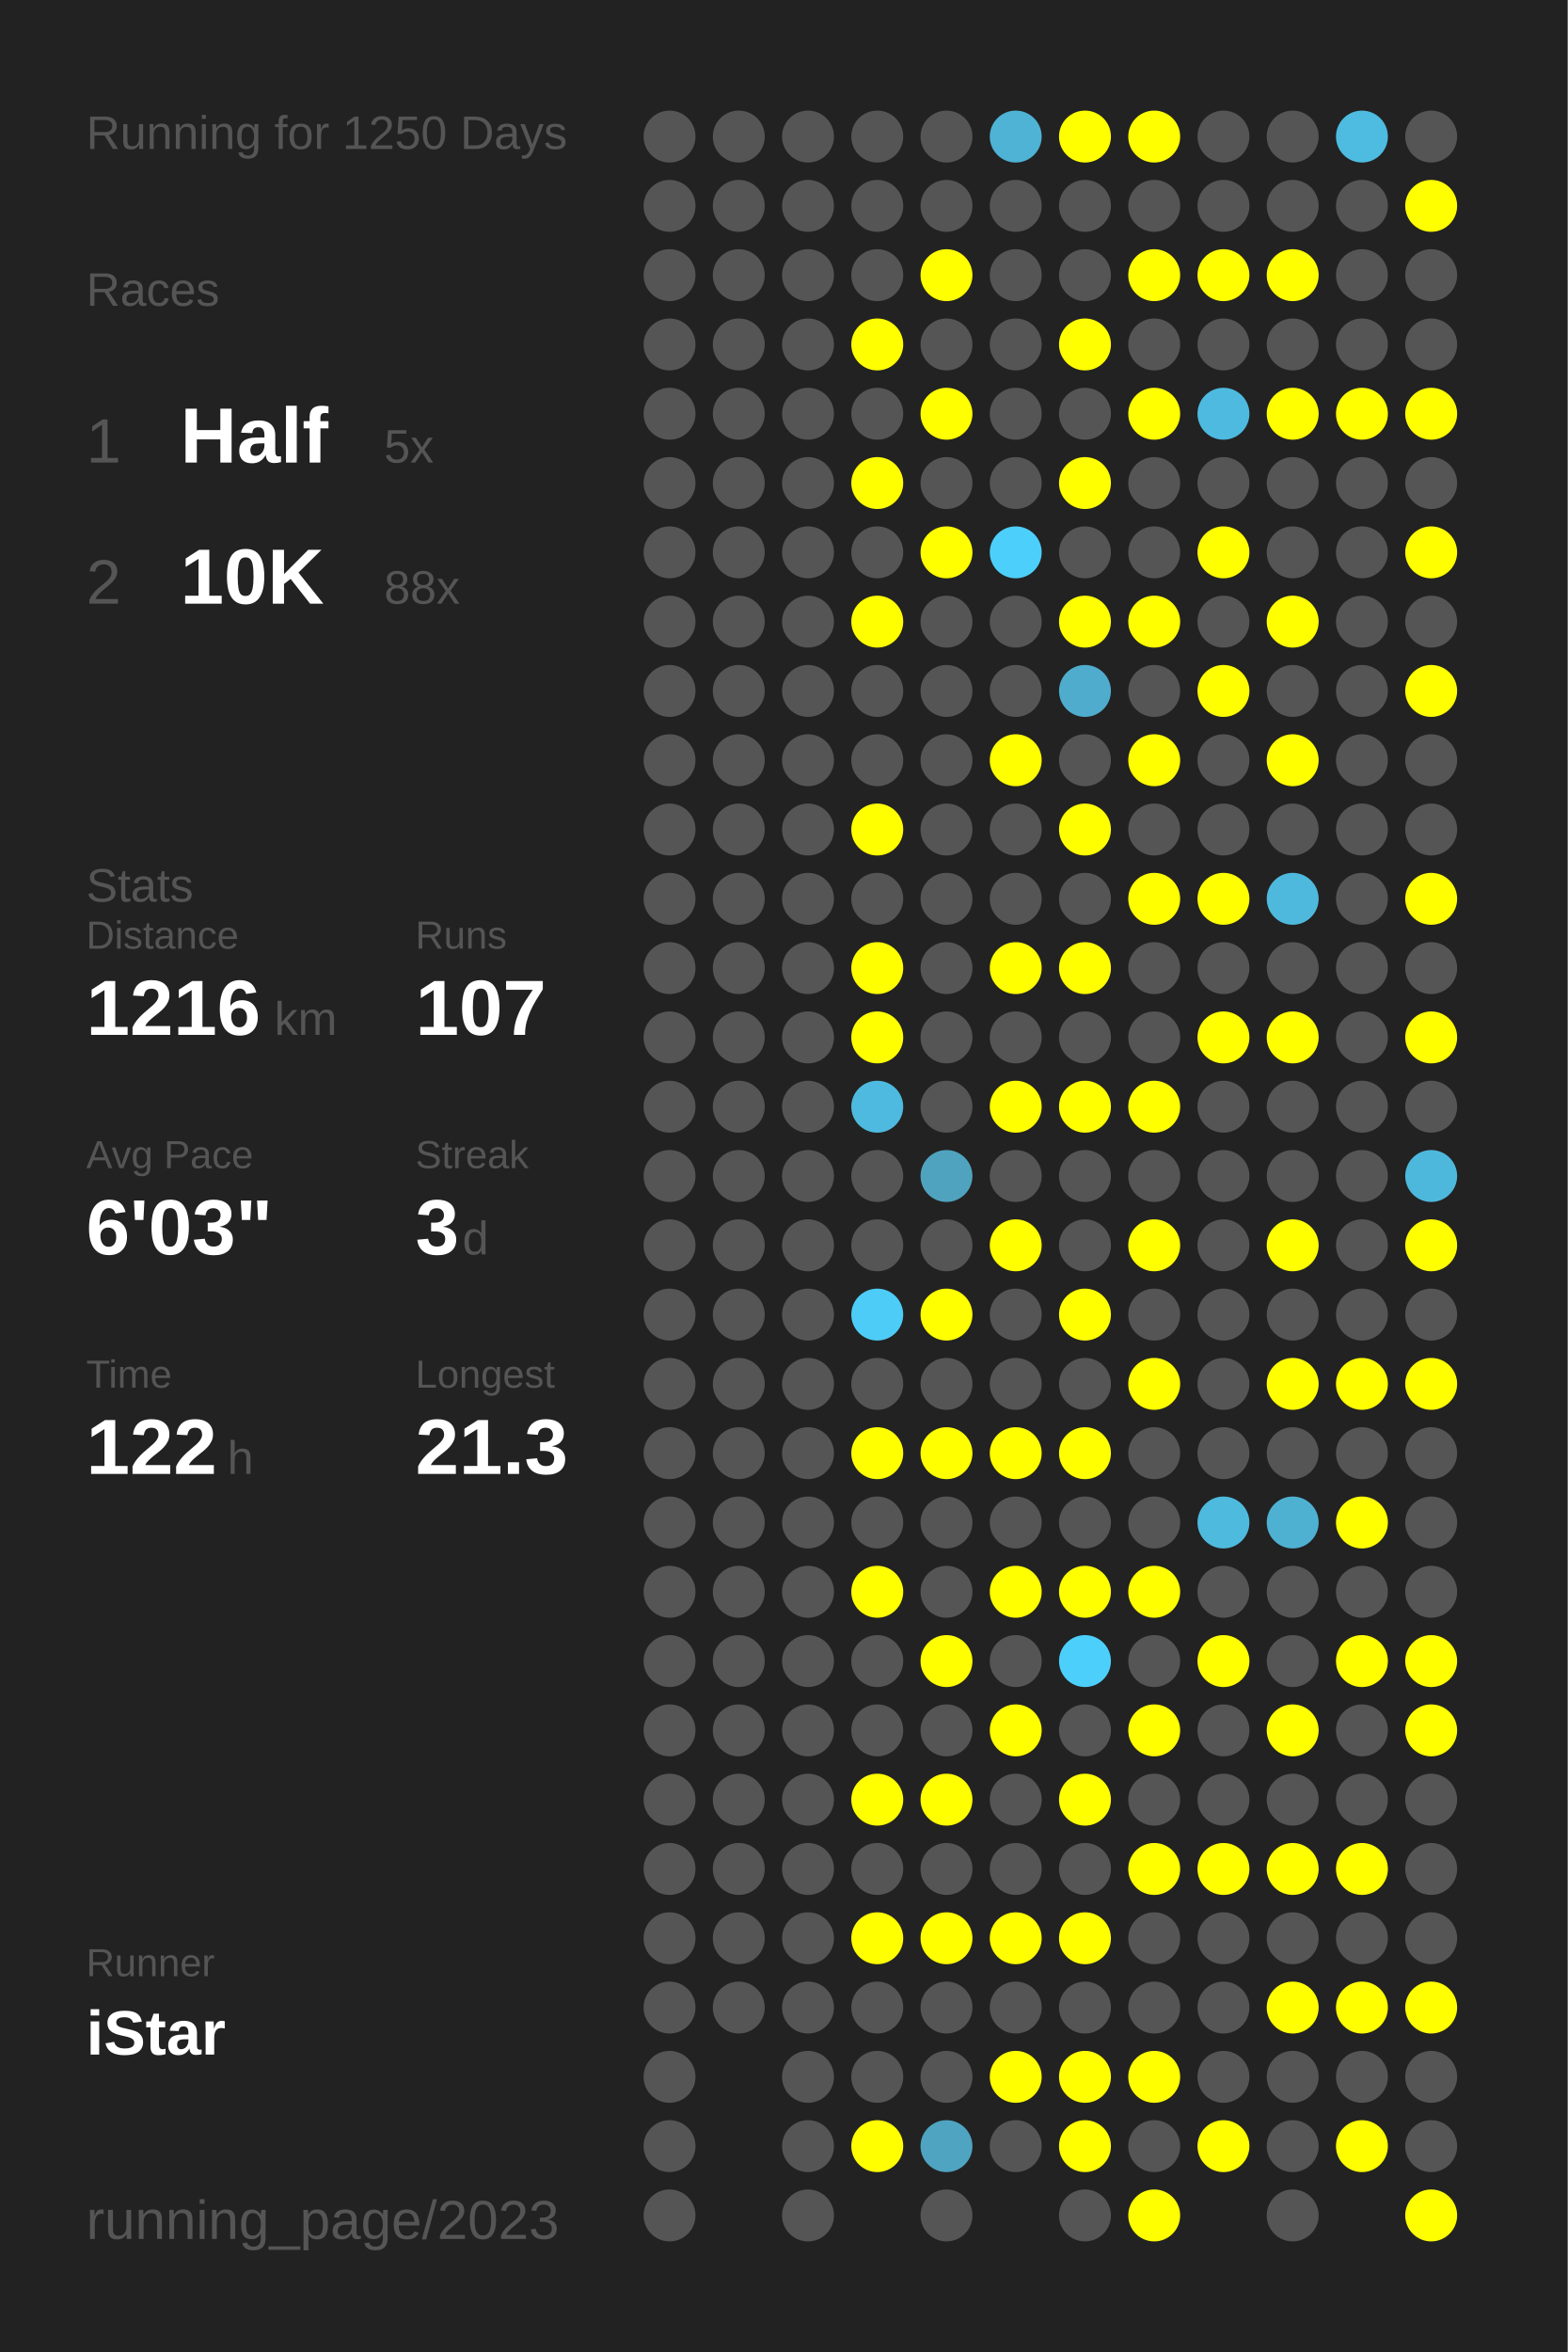
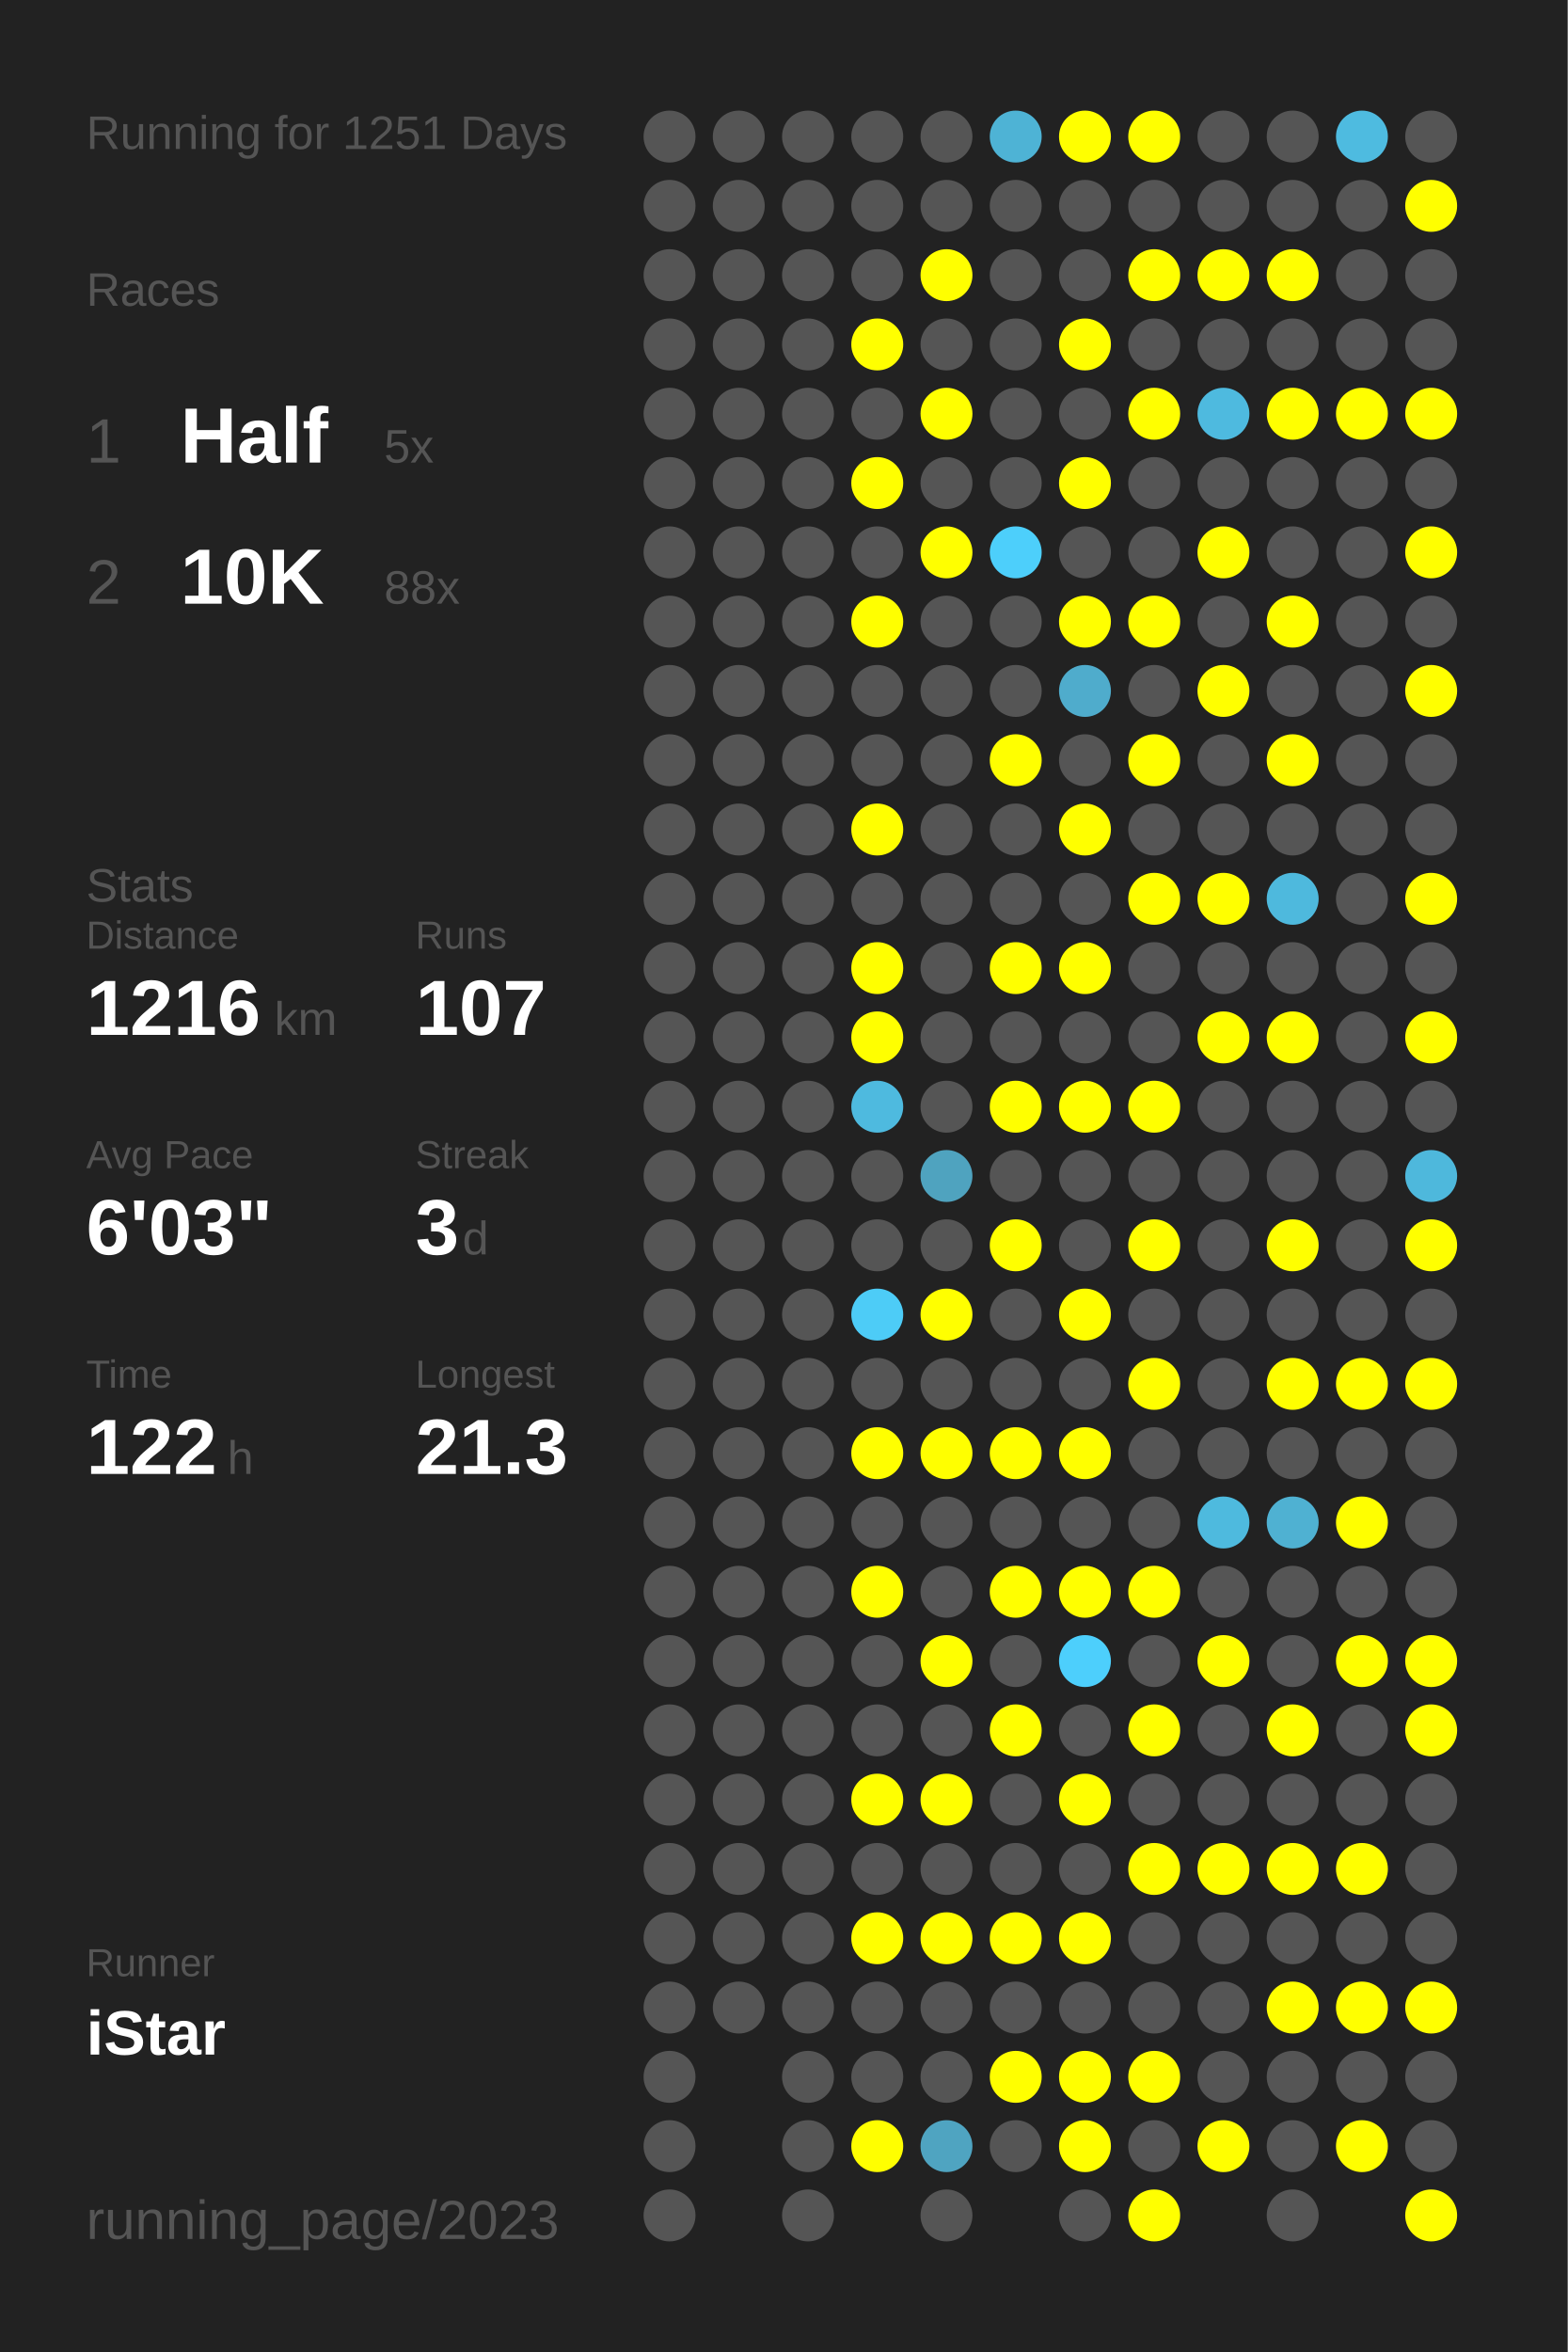
<svg xmlns="http://www.w3.org/2000/svg" baseProfile="full" height="300mm" version="1.1" viewBox="0,0,200,300" width="200mm">
  <defs />
  <rect fill="#222222" height="300" width="200" x="0" y="0" />
-   <text fill="#555555" style="font-size:6px; font-family:Arial;" x="11" y="19">Running for 1250 Days</text>
+   <text fill="#555555" style="font-size:6px; font-family:Arial;" x="11" y="19">Running for 1251 Days</text>
  <text fill="#555555" style="font-size:6px; font-family:Arial;" x="11" y="39">Races</text>
  <text fill="#555555" style="font-size:8px; font-family:Arial;" x="11" y="59">1</text>
  <text fill="#FFFFFF" style="font-size:10px; font-family:Arial; font-weight:bold;" x="23" y="59">Half</text>
  <text fill="#555555" style="font-size:6px; font-family:Arial;" x="49" y="59">5x</text>
  <text fill="#555555" style="font-size:8px; font-family:Arial;" x="11" y="77">2</text>
  <text fill="#FFFFFF" style="font-size:10px; font-family:Arial; font-weight:bold;" x="23" y="77">10K</text>
  <text fill="#555555" style="font-size:6px; font-family:Arial;" x="49" y="77">88x</text>
  <text fill="#555555" style="font-size:6px; font-family:Arial;" x="11" y="115">Stats</text>
  <text fill="#555555" style="font-size:5px; font-family:Arial;" x="11" y="121">Distance</text>
  <text fill="#FFFFFF" style="font-size:10px; font-family:Arial; font-weight:bold;" x="11" y="132">1216</text>
  <text fill="#555555" style="font-size:6px; font-family:Arial;" x="35" y="132">km</text>
  <text fill="#555555" style="font-size:5px; font-family:Arial;" x="53" y="121">Runs</text>
  <text fill="#FFFFFF" style="font-size:10px; font-family:Arial; font-weight:bold;" x="53" y="132">107</text>
  <text fill="#555555" style="font-size:5px; font-family:Arial;" x="11" y="149">Avg Pace</text>
  <text fill="#FFFFFF" style="font-size:10px; font-family:Arial; font-weight:bold;" x="11" y="160">6'03"</text>
  <text fill="#555555" style="font-size:5px; font-family:Arial;" x="53" y="149">Streak</text>
  <text fill="#FFFFFF" style="font-size:10px; font-family:Arial; font-weight:bold;" x="53" y="160">3</text>
  <text fill="#555555" style="font-size:6px; font-family:Arial;" x="59" y="160">d</text>
  <text fill="#555555" style="font-size:5px; font-family:Arial;" x="11" y="177">Time</text>
  <text fill="#FFFFFF" style="font-size:10px; font-family:Arial; font-weight:bold;" x="11" y="188">122</text>
  <text fill="#555555" style="font-size:6px; font-family:Arial;" x="29" y="188">h</text>
  <text fill="#555555" style="font-size:5px; font-family:Arial;" x="53" y="177">Longest</text>
  <text fill="#FFFFFF" style="font-size:10px; font-family:Arial; font-weight:bold;" x="53" y="188">21.3</text>
  <text fill="#555555" style="font-size:5px; font-family:Arial;" x="11" y="252.065">Runner</text>
  <text fill="#FFFFFF" style="font-size:8px; font-family:Arial; font-weight:bold;" x="11" y="262.065">iStar</text>
  <text fill="#555555" style="font-size:7px; font-family:Arial;" x="11" y="285.581">running_page/2023</text>
  <circle cx="85.417" cy="17.419" fill="#555555" r="3.312" />
  <circle cx="85.417" cy="26.258" fill="#555555" r="3.312" />
  <circle cx="85.417" cy="35.097" fill="#555555" r="3.312" />
  <circle cx="85.417" cy="43.935" fill="#555555" r="3.312" />
  <circle cx="85.417" cy="52.774" fill="#555555" r="3.312" />
  <circle cx="85.417" cy="61.613" fill="#555555" r="3.312" />
  <circle cx="85.417" cy="70.452" fill="#555555" r="3.312" />
  <circle cx="85.417" cy="79.29" fill="#555555" r="3.312" />
  <circle cx="85.417" cy="88.129" fill="#555555" r="3.312" />
  <circle cx="85.417" cy="96.968" fill="#555555" r="3.312" />
  <circle cx="85.417" cy="105.806" fill="#555555" r="3.312" />
  <circle cx="85.417" cy="114.645" fill="#555555" r="3.312" />
  <circle cx="85.417" cy="123.484" fill="#555555" r="3.312" />
  <circle cx="85.417" cy="132.323" fill="#555555" r="3.312" />
  <circle cx="85.417" cy="141.161" fill="#555555" r="3.312" />
  <circle cx="85.417" cy="150" fill="#555555" r="3.312" />
  <circle cx="85.417" cy="158.839" fill="#555555" r="3.312" />
  <circle cx="85.417" cy="167.677" fill="#555555" r="3.312" />
  <circle cx="85.417" cy="176.516" fill="#555555" r="3.312" />
  <circle cx="85.417" cy="185.355" fill="#555555" r="3.312" />
  <circle cx="85.417" cy="194.194" fill="#555555" r="3.312" />
  <circle cx="85.417" cy="203.032" fill="#555555" r="3.312" />
  <circle cx="85.417" cy="211.871" fill="#555555" r="3.312" />
  <circle cx="85.417" cy="220.71" fill="#555555" r="3.312" />
  <circle cx="85.417" cy="229.548" fill="#555555" r="3.312" />
  <circle cx="85.417" cy="238.387" fill="#555555" r="3.312" />
  <circle cx="85.417" cy="247.226" fill="#555555" r="3.312" />
  <circle cx="85.417" cy="256.065" fill="#555555" r="3.312" />
  <circle cx="85.417" cy="264.903" fill="#555555" r="3.312" />
  <circle cx="85.417" cy="273.742" fill="#555555" r="3.312" />
  <circle cx="85.417" cy="282.581" fill="#555555" r="3.312" />
  <circle cx="94.25" cy="17.419" fill="#555555" r="3.312" />
  <circle cx="94.25" cy="26.258" fill="#555555" r="3.312" />
  <circle cx="94.25" cy="35.097" fill="#555555" r="3.312" />
  <circle cx="94.25" cy="43.935" fill="#555555" r="3.312" />
  <circle cx="94.25" cy="52.774" fill="#555555" r="3.312" />
  <circle cx="94.25" cy="61.613" fill="#555555" r="3.312" />
  <circle cx="94.25" cy="70.452" fill="#555555" r="3.312" />
  <circle cx="94.25" cy="79.29" fill="#555555" r="3.312" />
  <circle cx="94.25" cy="88.129" fill="#555555" r="3.312" />
  <circle cx="94.25" cy="96.968" fill="#555555" r="3.312" />
  <circle cx="94.25" cy="105.806" fill="#555555" r="3.312" />
  <circle cx="94.25" cy="114.645" fill="#555555" r="3.312" />
  <circle cx="94.25" cy="123.484" fill="#555555" r="3.312" />
  <circle cx="94.25" cy="132.323" fill="#555555" r="3.312" />
  <circle cx="94.25" cy="141.161" fill="#555555" r="3.312" />
  <circle cx="94.25" cy="150" fill="#555555" r="3.312" />
  <circle cx="94.25" cy="158.839" fill="#555555" r="3.312" />
  <circle cx="94.25" cy="167.677" fill="#555555" r="3.312" />
  <circle cx="94.25" cy="176.516" fill="#555555" r="3.312" />
  <circle cx="94.25" cy="185.355" fill="#555555" r="3.312" />
  <circle cx="94.25" cy="194.194" fill="#555555" r="3.312" />
  <circle cx="94.25" cy="203.032" fill="#555555" r="3.312" />
  <circle cx="94.25" cy="211.871" fill="#555555" r="3.312" />
  <circle cx="94.25" cy="220.71" fill="#555555" r="3.312" />
  <circle cx="94.25" cy="229.548" fill="#555555" r="3.312" />
  <circle cx="94.25" cy="238.387" fill="#555555" r="3.312" />
  <circle cx="94.25" cy="247.226" fill="#555555" r="3.312" />
  <circle cx="94.25" cy="256.065" fill="#555555" r="3.312" />
  <circle cx="103.083" cy="17.419" fill="#555555" r="3.312" />
  <circle cx="103.083" cy="26.258" fill="#555555" r="3.312" />
  <circle cx="103.083" cy="35.097" fill="#555555" r="3.312" />
  <circle cx="103.083" cy="43.935" fill="#555555" r="3.312" />
  <circle cx="103.083" cy="52.774" fill="#555555" r="3.312" />
  <circle cx="103.083" cy="61.613" fill="#555555" r="3.312" />
  <circle cx="103.083" cy="70.452" fill="#555555" r="3.312" />
  <circle cx="103.083" cy="79.29" fill="#555555" r="3.312" />
  <circle cx="103.083" cy="88.129" fill="#555555" r="3.312" />
  <circle cx="103.083" cy="96.968" fill="#555555" r="3.312" />
  <circle cx="103.083" cy="105.806" fill="#555555" r="3.312" />
  <circle cx="103.083" cy="114.645" fill="#555555" r="3.312" />
  <circle cx="103.083" cy="123.484" fill="#555555" r="3.312" />
  <circle cx="103.083" cy="132.323" fill="#555555" r="3.312" />
  <circle cx="103.083" cy="141.161" fill="#555555" r="3.312" />
  <circle cx="103.083" cy="150" fill="#555555" r="3.312" />
  <circle cx="103.083" cy="158.839" fill="#555555" r="3.312" />
  <circle cx="103.083" cy="167.677" fill="#555555" r="3.312" />
  <circle cx="103.083" cy="176.516" fill="#555555" r="3.312" />
  <circle cx="103.083" cy="185.355" fill="#555555" r="3.312" />
  <circle cx="103.083" cy="194.194" fill="#555555" r="3.312" />
  <circle cx="103.083" cy="203.032" fill="#555555" r="3.312" />
  <circle cx="103.083" cy="211.871" fill="#555555" r="3.312" />
  <circle cx="103.083" cy="220.71" fill="#555555" r="3.312" />
  <circle cx="103.083" cy="229.548" fill="#555555" r="3.312" />
  <circle cx="103.083" cy="238.387" fill="#555555" r="3.312" />
  <circle cx="103.083" cy="247.226" fill="#555555" r="3.312" />
  <circle cx="103.083" cy="256.065" fill="#555555" r="3.312" />
  <circle cx="103.083" cy="264.903" fill="#555555" r="3.312" />
  <circle cx="103.083" cy="273.742" fill="#555555" r="3.312" />
  <circle cx="103.083" cy="282.581" fill="#555555" r="3.312" />
  <circle cx="111.917" cy="17.419" fill="#555555" r="3.312" />
  <circle cx="111.917" cy="26.258" fill="#555555" r="3.312" />
  <circle cx="111.917" cy="35.097" fill="#555555" r="3.312" />
  <circle cx="111.917" cy="43.935" fill="#FFFF00" r="3.312" />
  <circle cx="111.917" cy="52.774" fill="#555555" r="3.312" />
  <circle cx="111.917" cy="61.613" fill="#FFFF00" r="3.312" />
  <circle cx="111.917" cy="70.452" fill="#555555" r="3.312" />
  <circle cx="111.917" cy="79.29" fill="#FFFF00" r="3.312" />
  <circle cx="111.917" cy="88.129" fill="#555555" r="3.312" />
  <circle cx="111.917" cy="96.968" fill="#555555" r="3.312" />
  <circle cx="111.917" cy="105.806" fill="#FFFF00" r="3.312" />
  <circle cx="111.917" cy="114.645" fill="#555555" r="3.312" />
  <circle cx="111.917" cy="123.484" fill="#FFFF00" r="3.312" />
  <circle cx="111.917" cy="132.323" fill="#FFFF00" r="3.312" />
  <circle cx="111.917" cy="141.161" fill="#4ebadf" r="3.312" />
  <circle cx="111.917" cy="150" fill="#555555" r="3.312" />
  <circle cx="111.917" cy="158.839" fill="#555555" r="3.312" />
  <circle cx="111.917" cy="167.677" fill="#4dccf7" r="3.312" />
  <circle cx="111.917" cy="176.516" fill="#555555" r="3.312" />
  <circle cx="111.917" cy="185.355" fill="#FFFF00" r="3.312" />
  <circle cx="111.917" cy="194.194" fill="#555555" r="3.312" />
  <circle cx="111.917" cy="203.032" fill="#FFFF00" r="3.312" />
  <circle cx="111.917" cy="211.871" fill="#555555" r="3.312" />
  <circle cx="111.917" cy="220.71" fill="#555555" r="3.312" />
  <circle cx="111.917" cy="229.548" fill="#FFFF00" r="3.312" />
  <circle cx="111.917" cy="238.387" fill="#555555" r="3.312" />
  <circle cx="111.917" cy="247.226" fill="#FFFF00" r="3.312" />
  <circle cx="111.917" cy="256.065" fill="#555555" r="3.312" />
  <circle cx="111.917" cy="264.903" fill="#555555" r="3.312" />
  <circle cx="111.917" cy="273.742" fill="#FFFF00" r="3.312" />
  <circle cx="120.75" cy="17.419" fill="#555555" r="3.312" />
  <circle cx="120.75" cy="26.258" fill="#555555" r="3.312" />
  <circle cx="120.75" cy="35.097" fill="#FFFF00" r="3.312" />
  <circle cx="120.75" cy="43.935" fill="#555555" r="3.312" />
  <circle cx="120.75" cy="52.774" fill="#FFFF00" r="3.312" />
  <circle cx="120.75" cy="61.613" fill="#555555" r="3.312" />
  <circle cx="120.75" cy="70.452" fill="#FFFF00" r="3.312" />
  <circle cx="120.75" cy="79.29" fill="#555555" r="3.312" />
  <circle cx="120.75" cy="88.129" fill="#555555" r="3.312" />
  <circle cx="120.75" cy="96.968" fill="#555555" r="3.312" />
  <circle cx="120.75" cy="105.806" fill="#555555" r="3.312" />
  <circle cx="120.75" cy="114.645" fill="#555555" r="3.312" />
  <circle cx="120.75" cy="123.484" fill="#555555" r="3.312" />
  <circle cx="120.75" cy="132.323" fill="#555555" r="3.312" />
  <circle cx="120.75" cy="141.161" fill="#555555" r="3.312" />
  <circle cx="120.75" cy="150" fill="#4fa3bf" r="3.312" />
  <circle cx="120.75" cy="158.839" fill="#555555" r="3.312" />
  <circle cx="120.75" cy="167.677" fill="#FFFF00" r="3.312" />
  <circle cx="120.75" cy="176.516" fill="#555555" r="3.312" />
  <circle cx="120.75" cy="185.355" fill="#FFFF00" r="3.312" />
  <circle cx="120.75" cy="194.194" fill="#555555" r="3.312" />
  <circle cx="120.75" cy="203.032" fill="#555555" r="3.312" />
  <circle cx="120.75" cy="211.871" fill="#FFFF00" r="3.312" />
  <circle cx="120.75" cy="220.71" fill="#555555" r="3.312" />
  <circle cx="120.75" cy="229.548" fill="#FFFF00" r="3.312" />
  <circle cx="120.75" cy="238.387" fill="#555555" r="3.312" />
  <circle cx="120.75" cy="247.226" fill="#FFFF00" r="3.312" />
  <circle cx="120.75" cy="256.065" fill="#555555" r="3.312" />
  <circle cx="120.75" cy="264.903" fill="#555555" r="3.312" />
  <circle cx="120.75" cy="273.742" fill="#4fa4c1" r="3.312" />
  <circle cx="120.75" cy="282.581" fill="#555555" r="3.312" />
  <circle cx="129.583" cy="17.419" fill="#4eb3d5" r="3.312" />
  <circle cx="129.583" cy="26.258" fill="#555555" r="3.312" />
  <circle cx="129.583" cy="35.097" fill="#555555" r="3.312" />
  <circle cx="129.583" cy="43.935" fill="#555555" r="3.312" />
  <circle cx="129.583" cy="52.774" fill="#555555" r="3.312" />
  <circle cx="129.583" cy="61.613" fill="#555555" r="3.312" />
  <circle cx="129.583" cy="70.452" fill="#4dcffb" r="3.312" />
  <circle cx="129.583" cy="79.29" fill="#555555" r="3.312" />
  <circle cx="129.583" cy="88.129" fill="#555555" r="3.312" />
  <circle cx="129.583" cy="96.968" fill="#FFFF00" r="3.312" />
  <circle cx="129.583" cy="105.806" fill="#555555" r="3.312" />
  <circle cx="129.583" cy="114.645" fill="#555555" r="3.312" />
  <circle cx="129.583" cy="123.484" fill="#FFFF00" r="3.312" />
  <circle cx="129.583" cy="132.323" fill="#555555" r="3.312" />
  <circle cx="129.583" cy="141.161" fill="#FFFF00" r="3.312" />
  <circle cx="129.583" cy="150" fill="#555555" r="3.312" />
  <circle cx="129.583" cy="158.839" fill="#FFFF00" r="3.312" />
  <circle cx="129.583" cy="167.677" fill="#555555" r="3.312" />
  <circle cx="129.583" cy="176.516" fill="#555555" r="3.312" />
  <circle cx="129.583" cy="185.355" fill="#FFFF00" r="3.312" />
  <circle cx="129.583" cy="194.194" fill="#555555" r="3.312" />
  <circle cx="129.583" cy="203.032" fill="#FFFF00" r="3.312" />
  <circle cx="129.583" cy="211.871" fill="#555555" r="3.312" />
  <circle cx="129.583" cy="220.71" fill="#FFFF00" r="3.312" />
  <circle cx="129.583" cy="229.548" fill="#555555" r="3.312" />
  <circle cx="129.583" cy="238.387" fill="#555555" r="3.312" />
  <circle cx="129.583" cy="247.226" fill="#FFFF00" r="3.312" />
  <circle cx="129.583" cy="256.065" fill="#555555" r="3.312" />
  <circle cx="129.583" cy="264.903" fill="#FFFF00" r="3.312" />
  <circle cx="129.583" cy="273.742" fill="#555555" r="3.312" />
  <circle cx="138.417" cy="17.419" fill="#FFFF00" r="3.312" />
  <circle cx="138.417" cy="26.258" fill="#555555" r="3.312" />
  <circle cx="138.417" cy="35.097" fill="#555555" r="3.312" />
  <circle cx="138.417" cy="43.935" fill="#FFFF00" r="3.312" />
  <circle cx="138.417" cy="52.774" fill="#555555" r="3.312" />
  <circle cx="138.417" cy="61.613" fill="#FFFF00" r="3.312" />
  <circle cx="138.417" cy="70.452" fill="#555555" r="3.312" />
  <circle cx="138.417" cy="79.29" fill="#FFFF00" r="3.312" />
  <circle cx="138.417" cy="88.129" fill="#4faccc" r="3.312" />
  <circle cx="138.417" cy="96.968" fill="#555555" r="3.312" />
  <circle cx="138.417" cy="105.806" fill="#FFFF00" r="3.312" />
  <circle cx="138.417" cy="114.645" fill="#555555" r="3.312" />
  <circle cx="138.417" cy="123.484" fill="#FFFF00" r="3.312" />
  <circle cx="138.417" cy="132.323" fill="#555555" r="3.312" />
  <circle cx="138.417" cy="141.161" fill="#FFFF00" r="3.312" />
  <circle cx="138.417" cy="150" fill="#555555" r="3.312" />
  <circle cx="138.417" cy="158.839" fill="#555555" r="3.312" />
  <circle cx="138.417" cy="167.677" fill="#FFFF00" r="3.312" />
  <circle cx="138.417" cy="176.516" fill="#555555" r="3.312" />
  <circle cx="138.417" cy="185.355" fill="#FFFF00" r="3.312" />
  <circle cx="138.417" cy="194.194" fill="#555555" r="3.312" />
  <circle cx="138.417" cy="203.032" fill="#FFFF00" r="3.312" />
  <circle cx="138.417" cy="211.871" fill="#4dcffc" r="3.312" />
  <circle cx="138.417" cy="220.71" fill="#555555" r="3.312" />
  <circle cx="138.417" cy="229.548" fill="#FFFF00" r="3.312" />
  <circle cx="138.417" cy="238.387" fill="#555555" r="3.312" />
  <circle cx="138.417" cy="247.226" fill="#FFFF00" r="3.312" />
  <circle cx="138.417" cy="256.065" fill="#555555" r="3.312" />
  <circle cx="138.417" cy="264.903" fill="#FFFF00" r="3.312" />
  <circle cx="138.417" cy="273.742" fill="#FFFF00" r="3.312" />
  <circle cx="138.417" cy="282.581" fill="#555555" r="3.312" />
  <circle cx="147.25" cy="17.419" fill="#FFFF00" r="3.312" />
  <circle cx="147.25" cy="26.258" fill="#555555" r="3.312" />
  <circle cx="147.25" cy="35.097" fill="#FFFF00" r="3.312" />
  <circle cx="147.25" cy="43.935" fill="#555555" r="3.312" />
  <circle cx="147.25" cy="52.774" fill="#FFFF00" r="3.312" />
  <circle cx="147.25" cy="61.613" fill="#555555" r="3.312" />
  <circle cx="147.25" cy="70.452" fill="#555555" r="3.312" />
  <circle cx="147.25" cy="79.29" fill="#FFFF00" r="3.312" />
  <circle cx="147.25" cy="88.129" fill="#555555" r="3.312" />
  <circle cx="147.25" cy="96.968" fill="#FFFF00" r="3.312" />
  <circle cx="147.25" cy="105.806" fill="#555555" r="3.312" />
  <circle cx="147.25" cy="114.645" fill="#FFFF00" r="3.312" />
  <circle cx="147.25" cy="123.484" fill="#555555" r="3.312" />
  <circle cx="147.25" cy="132.323" fill="#555555" r="3.312" />
  <circle cx="147.25" cy="141.161" fill="#FFFF00" r="3.312" />
  <circle cx="147.25" cy="150" fill="#555555" r="3.312" />
  <circle cx="147.25" cy="158.839" fill="#FFFF00" r="3.312" />
  <circle cx="147.25" cy="167.677" fill="#555555" r="3.312" />
  <circle cx="147.25" cy="176.516" fill="#FFFF00" r="3.312" />
  <circle cx="147.25" cy="185.355" fill="#555555" r="3.312" />
  <circle cx="147.25" cy="194.194" fill="#555555" r="3.312" />
  <circle cx="147.25" cy="203.032" fill="#FFFF00" r="3.312" />
  <circle cx="147.25" cy="211.871" fill="#555555" r="3.312" />
  <circle cx="147.25" cy="220.71" fill="#FFFF00" r="3.312" />
  <circle cx="147.25" cy="229.548" fill="#555555" r="3.312" />
  <circle cx="147.25" cy="238.387" fill="#FFFF00" r="3.312" />
  <circle cx="147.25" cy="247.226" fill="#555555" r="3.312" />
  <circle cx="147.25" cy="256.065" fill="#555555" r="3.312" />
  <circle cx="147.25" cy="264.903" fill="#FFFF00" r="3.312" />
  <circle cx="147.25" cy="273.742" fill="#555555" r="3.312" />
  <circle cx="147.25" cy="282.581" fill="#FFFF00" r="3.312" />
  <circle cx="156.083" cy="17.419" fill="#555555" r="3.312" />
  <circle cx="156.083" cy="26.258" fill="#555555" r="3.312" />
  <circle cx="156.083" cy="35.097" fill="#FFFF00" r="3.312" />
  <circle cx="156.083" cy="43.935" fill="#555555" r="3.312" />
  <circle cx="156.083" cy="52.774" fill="#4ebadf" r="3.312" />
  <circle cx="156.083" cy="61.613" fill="#555555" r="3.312" />
  <circle cx="156.083" cy="70.452" fill="#FFFF00" r="3.312" />
  <circle cx="156.083" cy="79.29" fill="#555555" r="3.312" />
  <circle cx="156.083" cy="88.129" fill="#FFFF00" r="3.312" />
  <circle cx="156.083" cy="96.968" fill="#555555" r="3.312" />
  <circle cx="156.083" cy="105.806" fill="#555555" r="3.312" />
  <circle cx="156.083" cy="114.645" fill="#FFFF00" r="3.312" />
  <circle cx="156.083" cy="123.484" fill="#555555" r="3.312" />
  <circle cx="156.083" cy="132.323" fill="#FFFF00" r="3.312" />
  <circle cx="156.083" cy="141.161" fill="#555555" r="3.312" />
  <circle cx="156.083" cy="150" fill="#555555" r="3.312" />
  <circle cx="156.083" cy="158.839" fill="#555555" r="3.312" />
  <circle cx="156.083" cy="167.677" fill="#555555" r="3.312" />
  <circle cx="156.083" cy="176.516" fill="#555555" r="3.312" />
  <circle cx="156.083" cy="185.355" fill="#555555" r="3.312" />
  <circle cx="156.083" cy="194.194" fill="#4ebade" r="3.312" />
  <circle cx="156.083" cy="203.032" fill="#555555" r="3.312" />
  <circle cx="156.083" cy="211.871" fill="#FFFF00" r="3.312" />
  <circle cx="156.083" cy="220.71" fill="#555555" r="3.312" />
  <circle cx="156.083" cy="229.548" fill="#555555" r="3.312" />
  <circle cx="156.083" cy="238.387" fill="#FFFF00" r="3.312" />
  <circle cx="156.083" cy="247.226" fill="#555555" r="3.312" />
  <circle cx="156.083" cy="256.065" fill="#555555" r="3.312" />
  <circle cx="156.083" cy="264.903" fill="#555555" r="3.312" />
  <circle cx="156.083" cy="273.742" fill="#FFFF00" r="3.312" />
  <circle cx="164.917" cy="17.419" fill="#555555" r="3.312" />
  <circle cx="164.917" cy="26.258" fill="#555555" r="3.312" />
  <circle cx="164.917" cy="35.097" fill="#FFFF00" r="3.312" />
  <circle cx="164.917" cy="43.935" fill="#555555" r="3.312" />
  <circle cx="164.917" cy="52.774" fill="#FFFF00" r="3.312" />
  <circle cx="164.917" cy="61.613" fill="#555555" r="3.312" />
  <circle cx="164.917" cy="70.452" fill="#555555" r="3.312" />
  <circle cx="164.917" cy="79.29" fill="#FFFF00" r="3.312" />
  <circle cx="164.917" cy="88.129" fill="#555555" r="3.312" />
  <circle cx="164.917" cy="96.968" fill="#FFFF00" r="3.312" />
  <circle cx="164.917" cy="105.806" fill="#555555" r="3.312" />
  <circle cx="164.917" cy="114.645" fill="#4eb9dd" r="3.312" />
  <circle cx="164.917" cy="123.484" fill="#555555" r="3.312" />
  <circle cx="164.917" cy="132.323" fill="#FFFF00" r="3.312" />
  <circle cx="164.917" cy="141.161" fill="#555555" r="3.312" />
  <circle cx="164.917" cy="150" fill="#555555" r="3.312" />
  <circle cx="164.917" cy="158.839" fill="#FFFF00" r="3.312" />
  <circle cx="164.917" cy="167.677" fill="#555555" r="3.312" />
  <circle cx="164.917" cy="176.516" fill="#FFFF00" r="3.312" />
  <circle cx="164.917" cy="185.355" fill="#555555" r="3.312" />
  <circle cx="164.917" cy="194.194" fill="#4fb1d2" r="3.312" />
  <circle cx="164.917" cy="203.032" fill="#555555" r="3.312" />
  <circle cx="164.917" cy="211.871" fill="#555555" r="3.312" />
  <circle cx="164.917" cy="220.71" fill="#FFFF00" r="3.312" />
  <circle cx="164.917" cy="229.548" fill="#555555" r="3.312" />
  <circle cx="164.917" cy="238.387" fill="#FFFF00" r="3.312" />
  <circle cx="164.917" cy="247.226" fill="#555555" r="3.312" />
  <circle cx="164.917" cy="256.065" fill="#FFFF00" r="3.312" />
  <circle cx="164.917" cy="264.903" fill="#555555" r="3.312" />
  <circle cx="164.917" cy="273.742" fill="#555555" r="3.312" />
  <circle cx="164.917" cy="282.581" fill="#555555" r="3.312" />
  <circle cx="173.75" cy="17.419" fill="#4ebbe0" r="3.312" />
  <circle cx="173.75" cy="26.258" fill="#555555" r="3.312" />
  <circle cx="173.75" cy="35.097" fill="#555555" r="3.312" />
  <circle cx="173.75" cy="43.935" fill="#555555" r="3.312" />
  <circle cx="173.75" cy="52.774" fill="#FFFF00" r="3.312" />
  <circle cx="173.75" cy="61.613" fill="#555555" r="3.312" />
  <circle cx="173.75" cy="70.452" fill="#555555" r="3.312" />
  <circle cx="173.75" cy="79.29" fill="#555555" r="3.312" />
  <circle cx="173.75" cy="88.129" fill="#555555" r="3.312" />
  <circle cx="173.75" cy="96.968" fill="#555555" r="3.312" />
  <circle cx="173.75" cy="105.806" fill="#555555" r="3.312" />
  <circle cx="173.75" cy="114.645" fill="#555555" r="3.312" />
  <circle cx="173.75" cy="123.484" fill="#555555" r="3.312" />
  <circle cx="173.75" cy="132.323" fill="#555555" r="3.312" />
  <circle cx="173.75" cy="141.161" fill="#555555" r="3.312" />
  <circle cx="173.75" cy="150" fill="#555555" r="3.312" />
  <circle cx="173.75" cy="158.839" fill="#555555" r="3.312" />
  <circle cx="173.75" cy="167.677" fill="#555555" r="3.312" />
  <circle cx="173.75" cy="176.516" fill="#FFFF00" r="3.312" />
  <circle cx="173.75" cy="185.355" fill="#555555" r="3.312" />
  <circle cx="173.75" cy="194.194" fill="#FFFF00" r="3.312" />
  <circle cx="173.75" cy="203.032" fill="#555555" r="3.312" />
  <circle cx="173.75" cy="211.871" fill="#FFFF00" r="3.312" />
  <circle cx="173.75" cy="220.71" fill="#555555" r="3.312" />
  <circle cx="173.75" cy="229.548" fill="#555555" r="3.312" />
  <circle cx="173.75" cy="238.387" fill="#FFFF00" r="3.312" />
  <circle cx="173.75" cy="247.226" fill="#555555" r="3.312" />
  <circle cx="173.75" cy="256.065" fill="#FFFF00" r="3.312" />
  <circle cx="173.75" cy="264.903" fill="#555555" r="3.312" />
  <circle cx="173.75" cy="273.742" fill="#FFFF00" r="3.312" />
  <circle cx="182.583" cy="17.419" fill="#555555" r="3.312" />
  <circle cx="182.583" cy="26.258" fill="#FFFF00" r="3.312" />
  <circle cx="182.583" cy="35.097" fill="#555555" r="3.312" />
  <circle cx="182.583" cy="43.935" fill="#555555" r="3.312" />
  <circle cx="182.583" cy="52.774" fill="#FFFF00" r="3.312" />
  <circle cx="182.583" cy="61.613" fill="#555555" r="3.312" />
  <circle cx="182.583" cy="70.452" fill="#FFFF00" r="3.312" />
  <circle cx="182.583" cy="79.29" fill="#555555" r="3.312" />
  <circle cx="182.583" cy="88.129" fill="#FFFF00" r="3.312" />
  <circle cx="182.583" cy="96.968" fill="#555555" r="3.312" />
  <circle cx="182.583" cy="105.806" fill="#555555" r="3.312" />
  <circle cx="182.583" cy="114.645" fill="#FFFF00" r="3.312" />
  <circle cx="182.583" cy="123.484" fill="#555555" r="3.312" />
  <circle cx="182.583" cy="132.323" fill="#FFFF00" r="3.312" />
  <circle cx="182.583" cy="141.161" fill="#555555" r="3.312" />
  <circle cx="182.583" cy="150" fill="#4eb8dc" r="3.312" />
  <circle cx="182.583" cy="158.839" fill="#FFFF00" r="3.312" />
  <circle cx="182.583" cy="167.677" fill="#555555" r="3.312" />
  <circle cx="182.583" cy="176.516" fill="#FFFF00" r="3.312" />
  <circle cx="182.583" cy="185.355" fill="#555555" r="3.312" />
  <circle cx="182.583" cy="194.194" fill="#555555" r="3.312" />
  <circle cx="182.583" cy="203.032" fill="#555555" r="3.312" />
  <circle cx="182.583" cy="211.871" fill="#FFFF00" r="3.312" />
  <circle cx="182.583" cy="220.71" fill="#FFFF00" r="3.312" />
  <circle cx="182.583" cy="229.548" fill="#555555" r="3.312" />
  <circle cx="182.583" cy="238.387" fill="#555555" r="3.312" />
  <circle cx="182.583" cy="247.226" fill="#555555" r="3.312" />
  <circle cx="182.583" cy="256.065" fill="#FFFF00" r="3.312" />
  <circle cx="182.583" cy="264.903" fill="#555555" r="3.312" />
  <circle cx="182.583" cy="273.742" fill="#555555" r="3.312" />
  <circle cx="182.583" cy="282.581" fill="#FFFF00" r="3.312" />
</svg>
